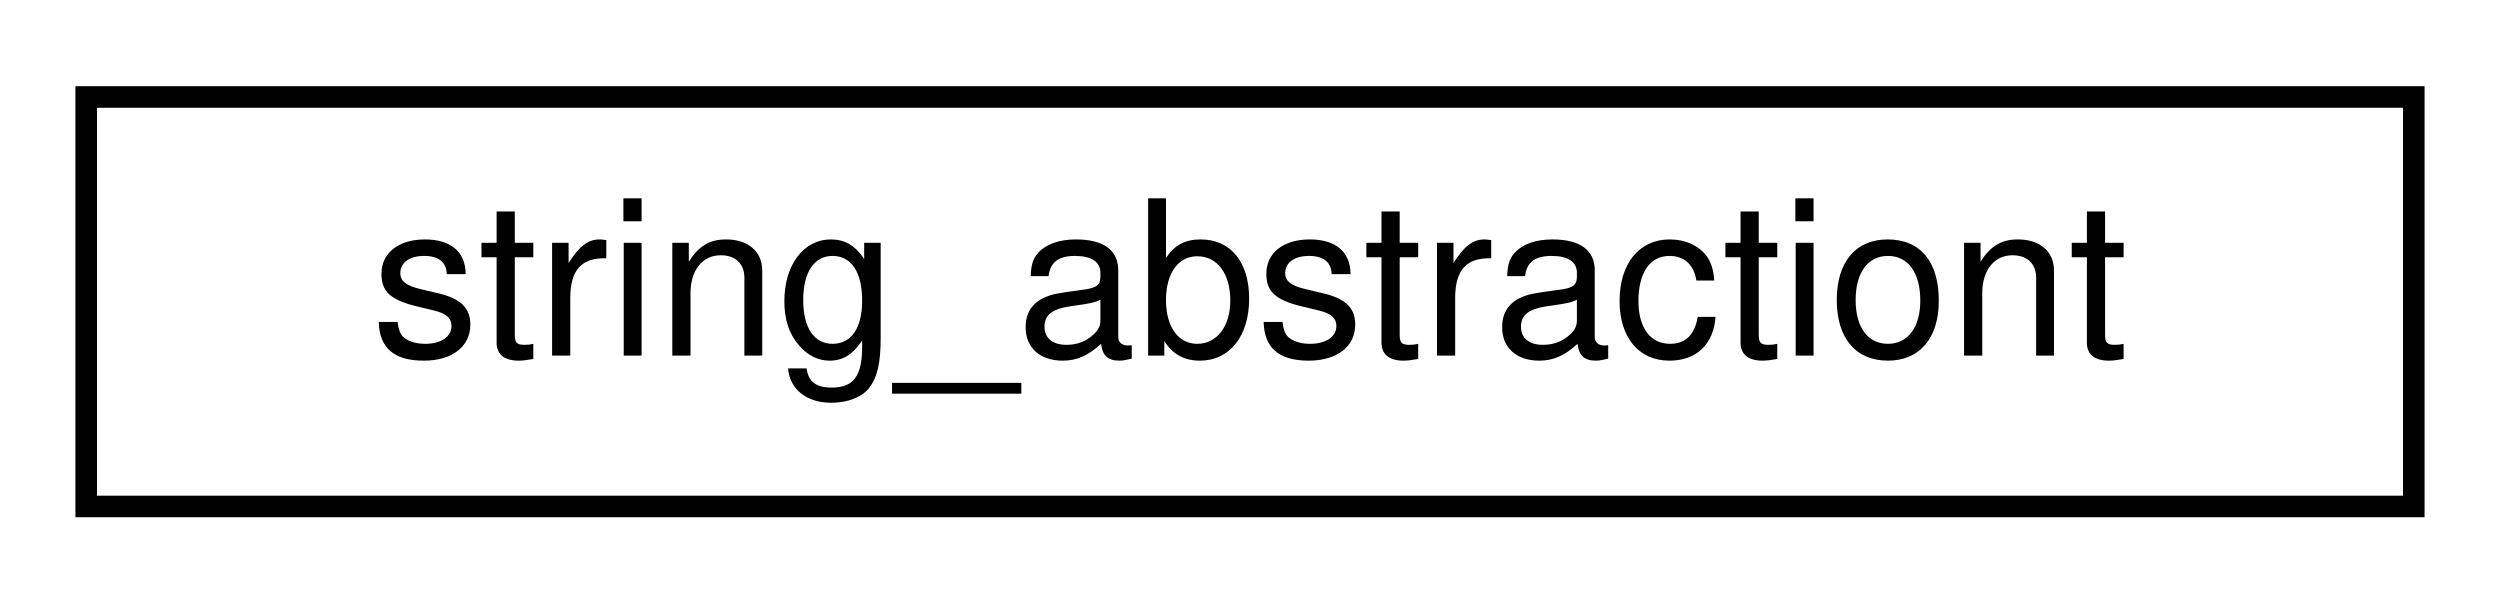
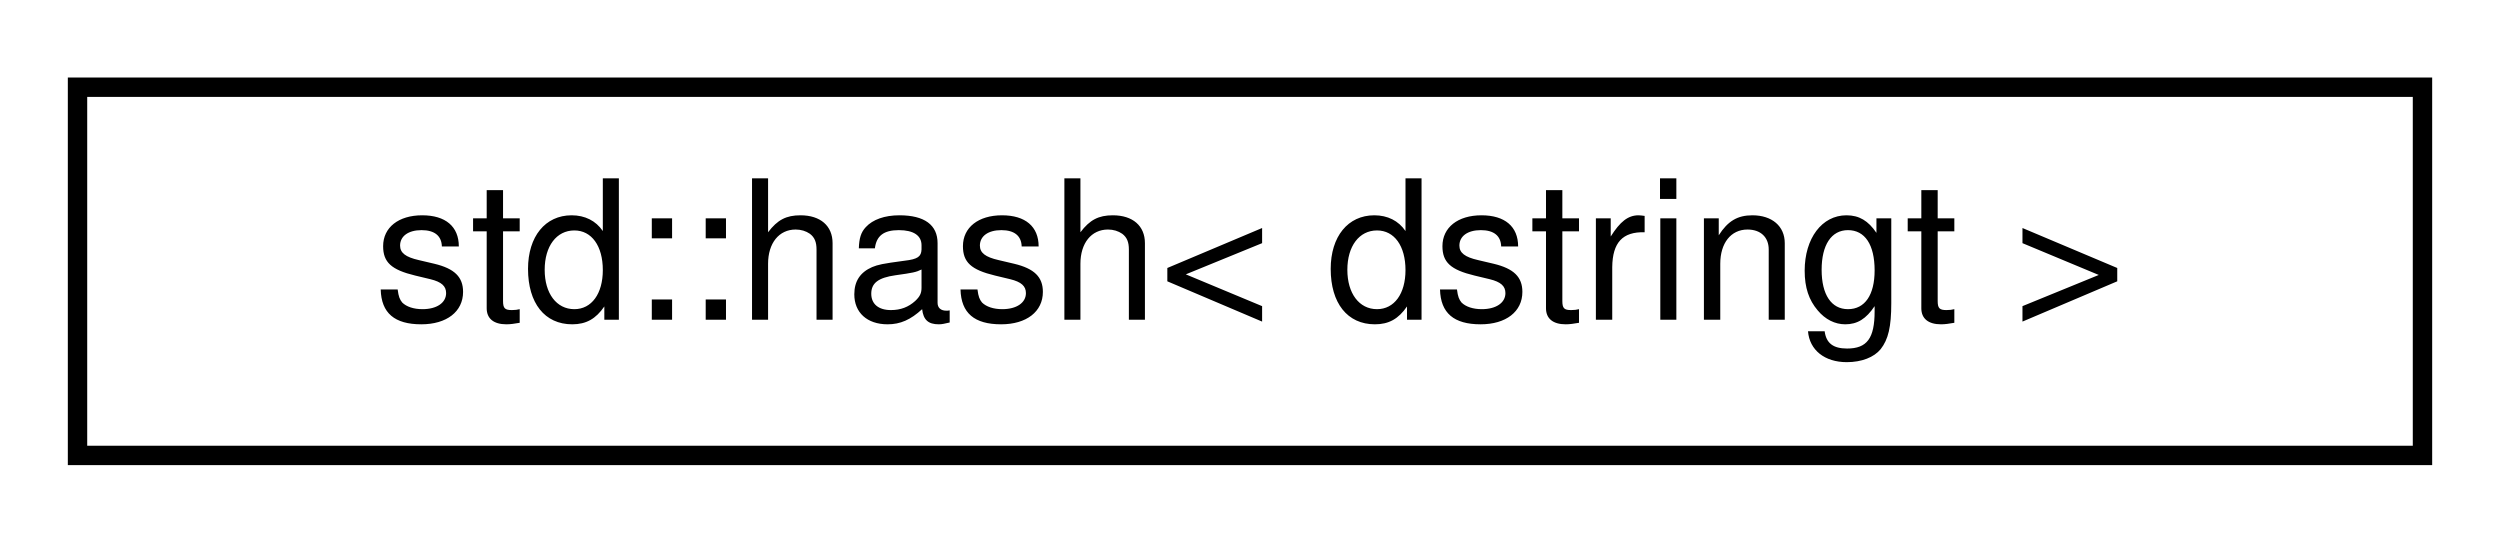
- <svg xmlns="http://www.w3.org/2000/svg" xmlns:xlink="http://www.w3.org/1999/xlink" width="116pt" height="28pt" viewBox="0.00 0.00 116.00 28.00">
+ <svg xmlns="http://www.w3.org/2000/svg" xmlns:xlink="http://www.w3.org/1999/xlink" width="129pt" height="28pt" viewBox="0.00 0.00 129.00 28.00">
  <g id="graph0" class="graph" transform="scale(1 1) rotate(0) translate(4 24)">
    <g id="node1" class="node">
      <g id="a_node1">
-         <a xlink:href="classstring__abstractiont.html" target="_top" xlink:title="Replace all uses of char * by a struct that carries that string, and also the underlying allocation a...">
-           <polygon fill="none" stroke="black" points="0,-0.5 0,-19.5 108,-19.5 108,-0.5 0,-0.5" />
-           <text text-anchor="middle" x="54" y="-7.5" font-family="Helvetica,sans-Serif" font-size="10.00">string_abstractiont</text>
+         <a xlink:href="structstd_1_1hash_3_01dstringt_01_4.html" target="_top" xlink:title="Default hash function of dstringt for use with STL containers.">
+           <polygon fill="none" stroke="black" points="0,-0.5 0,-19.5 121,-19.5 121,-0.5 0,-0.5" />
+           <text text-anchor="middle" x="60.5" y="-7.5" font-family="Helvetica,sans-Serif" font-size="10.00">std::hash&lt; dstringt &gt;</text>
        </a>
      </g>
    </g>
  </g>
</svg>
